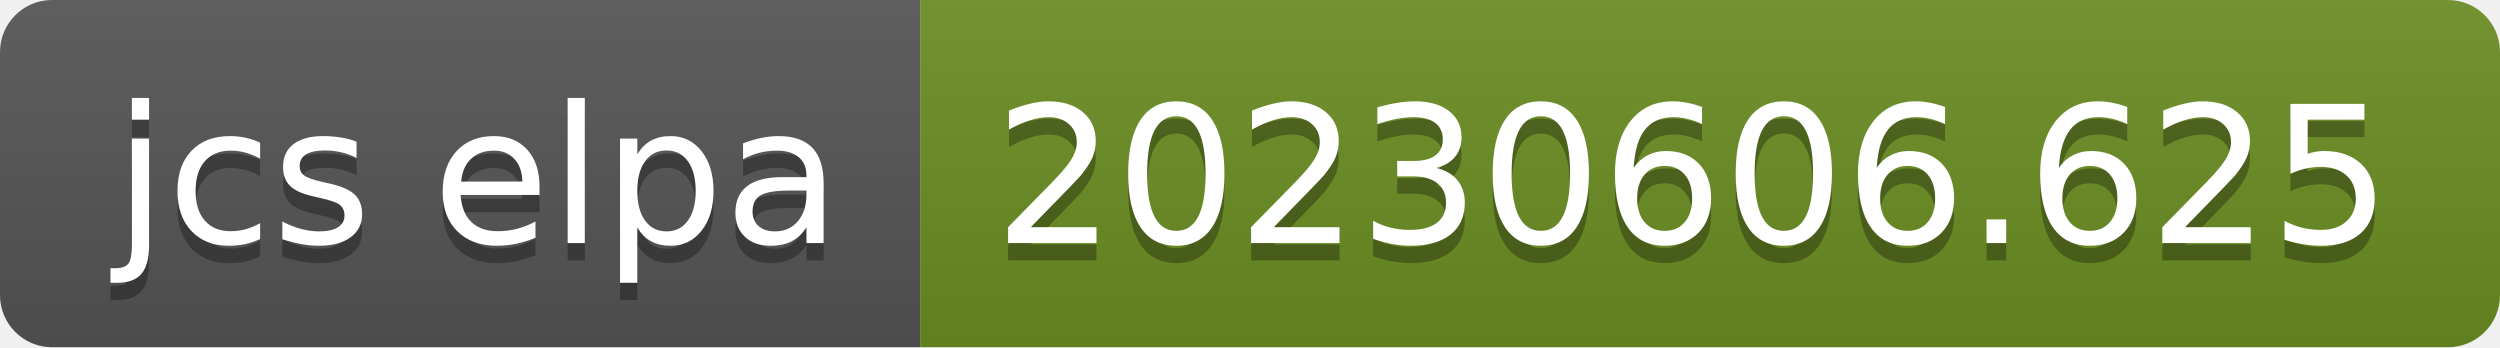
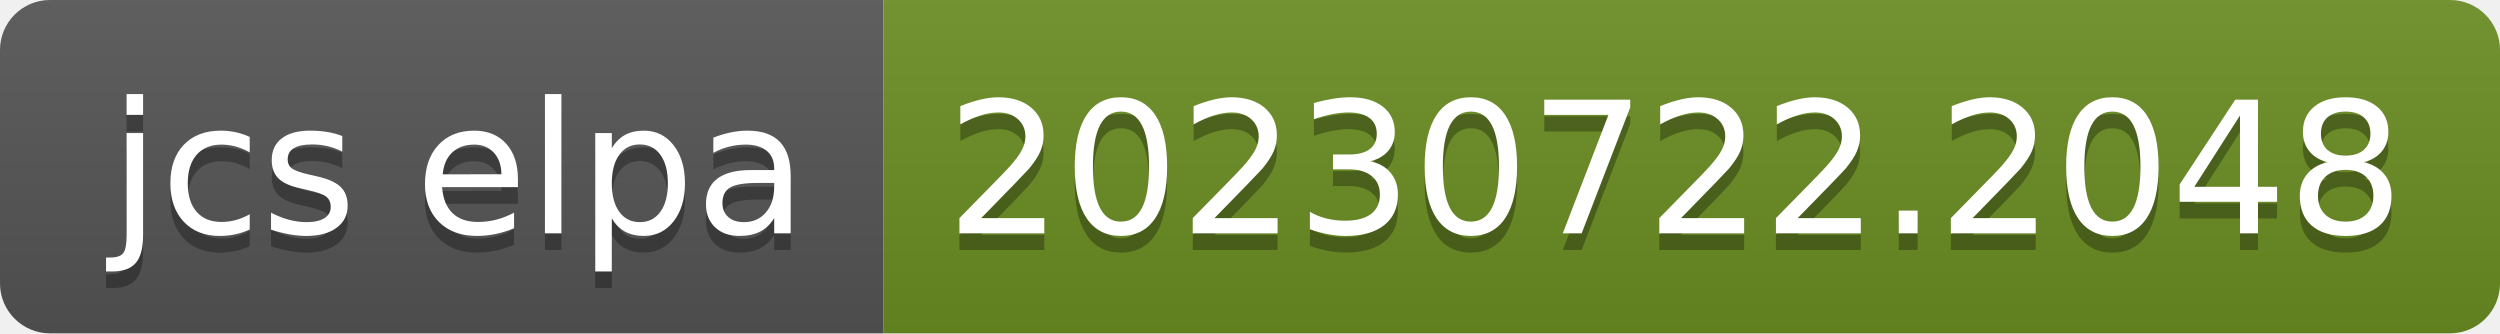
- <svg xmlns="http://www.w3.org/2000/svg" width="144" height="20" role="img" aria-label="jcs elpa: 20230606.625">
+ <svg xmlns="http://www.w3.org/2000/svg" width="150" height="20" role="img" aria-label="jcs elpa: 20230722.2048">
  <linearGradient id="s" x2="0" y2="100%">
    <stop offset="0" stop-color="#bbb" stop-opacity=".1" />
    <stop offset="1" stop-opacity=".1" />
  </linearGradient>
  <clipPath id="r">
-     <rect width="144" height="20" rx="3" fill="#fff" />
+     <rect width="150" height="20" rx="3" fill="#fff" />
  </clipPath>
  <g clip-path="url(#r)">
    <rect width="53" height="20" fill="#555" />
-     <rect x="53" width="91" height="20" fill="#6b8e23" />
-     <rect width="144" height="20" fill="url(#s)" />
+     <rect x="53" width="97" height="20" fill="#6b8e23" />
+     <rect width="150" height="20" fill="url(#s)" />
  </g>
  <g fill="#fff" text-anchor="middle" font-family="Verdana,Geneva,DejaVu Sans,sans-serif" text-rendering="geometricPrecision" font-size="110">
    <text aria-hidden="true" x="275" y="150" fill="#010101" fill-opacity=".3" transform="scale(.1)" textLength="430">jcs elpa</text>
    <text x="275" y="140" transform="scale(.1)" fill="#fff" textLength="430">jcs elpa</text>
-     <text aria-hidden="true" x="975" y="150" fill="#010101" fill-opacity=".3" transform="scale(.1)" textLength="810">20230606.625</text>
-     <text x="975" y="140" transform="scale(.1)" fill="#fff" textLength="810">20230606.625</text>
+     <text aria-hidden="true" x="1005" y="150" fill="#010101" fill-opacity=".3" transform="scale(.1)" textLength="870">20230722.2048</text>
+     <text x="1005" y="140" transform="scale(.1)" fill="#fff" textLength="870">20230722.2048</text>
  </g>
</svg>
